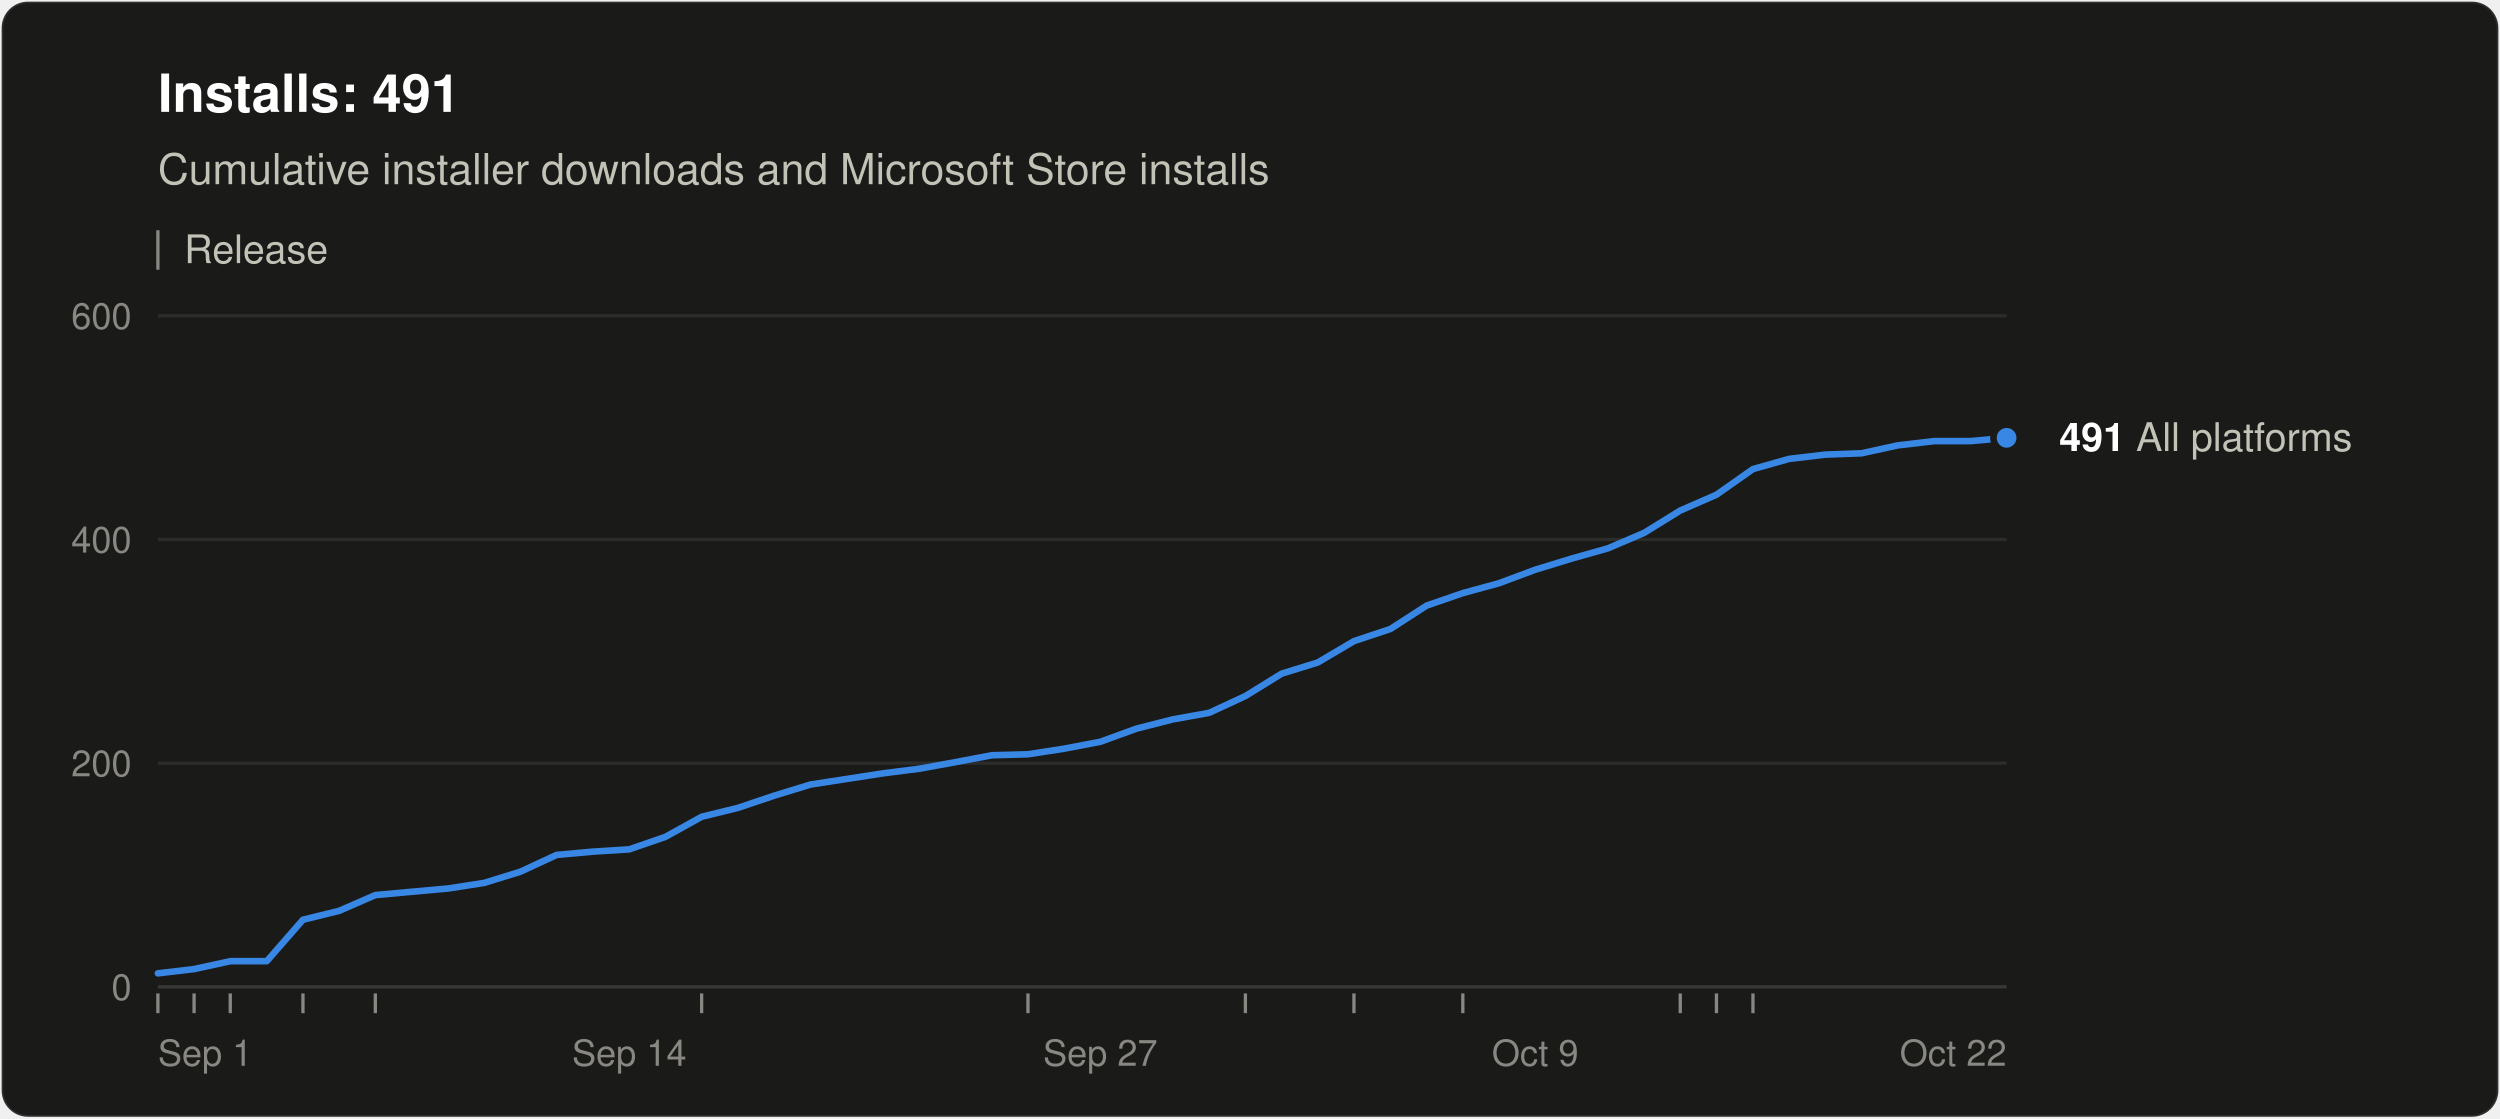
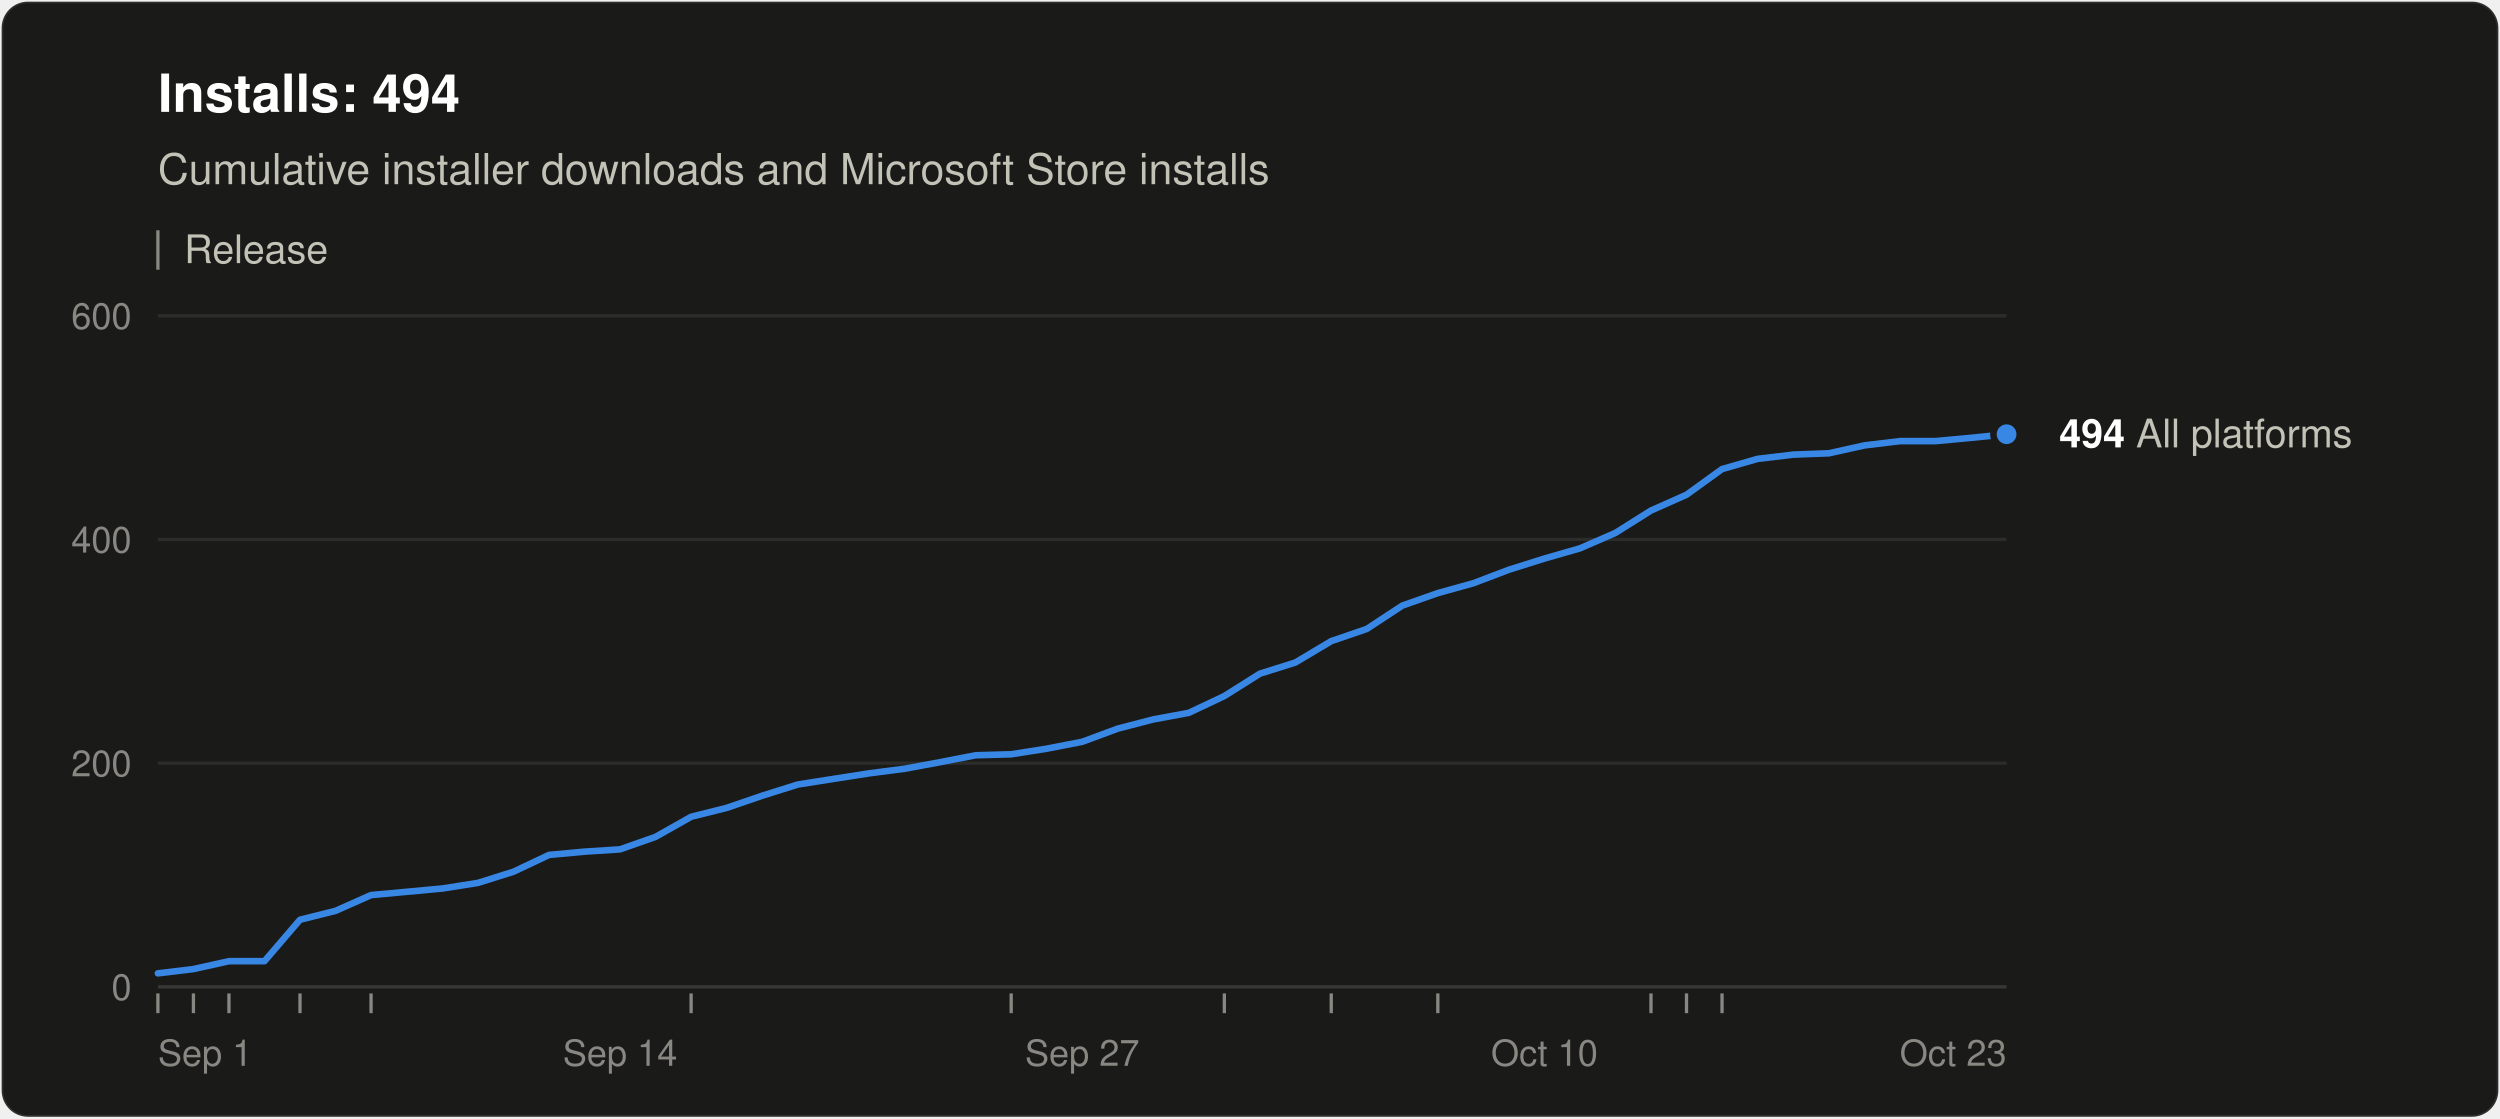
<svg xmlns="http://www.w3.org/2000/svg" width="760" height="340" viewBox="0 0 760 340" role="img" aria-labelledby="title desc" font-family="system-ui, -apple-system, &quot;Segoe UI&quot;, Helvetica, Arial, sans-serif">
  <rect x="0.5" y="0.5" width="759" height="339" rx="8" fill="#1a1a19" stroke="rgba(255,255,255,0.10)" />
-   <text x="48" y="34" font-size="16" font-weight="600" fill="#ffffff">Installs: 491</text>
+   <text x="48" y="34" font-size="16" font-weight="600" fill="#ffffff">Installs: 494</text>
  <text x="48" y="56" font-size="13" fill="#c3c2b7">Cumulative installer downloads and Microsoft Store installs</text>
  <line x1="48" y1="70" x2="48" y2="82" stroke="#898781" />
  <text x="56" y="80" font-size="12" fill="#c3c2b7">Release</text>
  <line x1="48" y1="300.0" x2="610" y2="300.0" stroke="#383835" />
  <text x="40" y="304.0" font-size="11" text-anchor="end" fill="#898781" style="font-variant-numeric: tabular-nums">0</text>
  <line x1="48" y1="232.0" x2="610" y2="232.0" stroke="#2c2c2a" />
  <text x="40" y="236.0" font-size="11" text-anchor="end" fill="#898781" style="font-variant-numeric: tabular-nums">200</text>
  <line x1="48" y1="164.0" x2="610" y2="164.0" stroke="#2c2c2a" />
  <text x="40" y="168.0" font-size="11" text-anchor="end" fill="#898781" style="font-variant-numeric: tabular-nums">400</text>
  <line x1="48" y1="96.0" x2="610" y2="96.0" stroke="#2c2c2a" />
  <text x="40" y="100.0" font-size="11" text-anchor="end" fill="#898781" style="font-variant-numeric: tabular-nums">600</text>
  <text x="48.0" y="324" font-size="11" text-anchor="start" fill="#898781">Sep 1</text>
-   <text x="191.3" y="324" font-size="11" text-anchor="middle" fill="#898781">Sep 14</text>
-   <text x="334.5" y="324" font-size="11" text-anchor="middle" fill="#898781">Sep 27</text>
-   <text x="466.7" y="324" font-size="11" text-anchor="middle" fill="#898781">Oct 9</text>
-   <text x="610.0" y="324" font-size="11" text-anchor="end" fill="#898781">Oct 22</text>
+   <text x="188.5" y="324" font-size="11" text-anchor="middle" fill="#898781">Sep 14</text>
+   <text x="329.0" y="324" font-size="11" text-anchor="middle" fill="#898781">Sep 27</text>
+   <text x="469.5" y="324" font-size="11" text-anchor="middle" fill="#898781">Oct 10</text>
+   <text x="610.0" y="324" font-size="11" text-anchor="end" fill="#898781">Oct 23</text>
  <line x1="48.0" y1="302" x2="48.0" y2="308" stroke="#898781" />
-   <line x1="59.0" y1="302" x2="59.0" y2="308" stroke="#898781" />
-   <line x1="70.0" y1="302" x2="70.0" y2="308" stroke="#898781" />
-   <line x1="92.1" y1="302" x2="92.1" y2="308" stroke="#898781" />
-   <line x1="114.1" y1="302" x2="114.1" y2="308" stroke="#898781" />
-   <line x1="213.3" y1="302" x2="213.3" y2="308" stroke="#898781" />
-   <line x1="312.5" y1="302" x2="312.5" y2="308" stroke="#898781" />
-   <line x1="378.6" y1="302" x2="378.6" y2="308" stroke="#898781" />
-   <line x1="411.6" y1="302" x2="411.6" y2="308" stroke="#898781" />
-   <line x1="444.7" y1="302" x2="444.7" y2="308" stroke="#898781" />
-   <line x1="510.8" y1="302" x2="510.8" y2="308" stroke="#898781" />
-   <line x1="521.8" y1="302" x2="521.8" y2="308" stroke="#898781" />
-   <line x1="532.9" y1="302" x2="532.9" y2="308" stroke="#898781" />
-   <polyline points="48.0,295.9 59.0,294.6 70.0,292.2 81.1,292.2 92.1,279.6 103.1,276.9 114.1,272.1 125.1,271.1 136.2,270.1 147.2,268.4 158.2,265.0 169.2,259.9 180.2,258.9 191.3,258.2 202.3,254.4 213.3,248.3 224.3,245.6 235.3,241.9 246.4,238.5 257.4,236.8 268.4,235.1 279.4,233.7 290.4,231.7 301.5,229.6 312.5,229.3 323.5,227.6 334.5,225.5 345.5,221.5 356.5,218.7 367.6,216.7 378.6,211.6 389.6,204.8 400.6,201.4 411.6,194.9 422.7,191.2 433.7,184.1 444.7,180.3 455.7,177.3 466.7,173.2 477.8,169.8 488.8,166.7 499.8,162.0 510.8,155.2 521.8,150.4 532.9,142.6 543.9,139.5 554.9,138.2 565.9,137.8 576.9,135.4 588.0,134.1 599.0,134.1 610.0,133.1" fill="none" stroke="#3987e5" stroke-width="2" stroke-linejoin="round" stroke-linecap="round" />
-   <circle cx="610.0" cy="133.1" r="4" fill="#3987e5" stroke="#1a1a19" stroke-width="2" />
-   <text x="626.0" y="137.1" font-size="12" fill="#c3c2b7">
-     <tspan font-weight="600" fill="#ffffff">491</tspan> All platforms</text>
+   <line x1="58.8" y1="302" x2="58.8" y2="308" stroke="#898781" />
+   <line x1="69.6" y1="302" x2="69.6" y2="308" stroke="#898781" />
+   <line x1="91.2" y1="302" x2="91.2" y2="308" stroke="#898781" />
+   <line x1="112.8" y1="302" x2="112.8" y2="308" stroke="#898781" />
+   <line x1="210.1" y1="302" x2="210.1" y2="308" stroke="#898781" />
+   <line x1="307.4" y1="302" x2="307.4" y2="308" stroke="#898781" />
+   <line x1="372.2" y1="302" x2="372.2" y2="308" stroke="#898781" />
+   <line x1="404.7" y1="302" x2="404.7" y2="308" stroke="#898781" />
+   <line x1="437.1" y1="302" x2="437.1" y2="308" stroke="#898781" />
+   <line x1="501.9" y1="302" x2="501.9" y2="308" stroke="#898781" />
+   <line x1="512.7" y1="302" x2="512.7" y2="308" stroke="#898781" />
+   <line x1="523.5" y1="302" x2="523.5" y2="308" stroke="#898781" />
+   <polyline points="48.0,295.9 58.8,294.6 69.6,292.2 80.4,292.2 91.2,279.6 102.0,276.9 112.8,272.1 123.7,271.1 134.5,270.1 145.3,268.4 156.1,265.0 166.9,259.9 177.7,258.9 188.5,258.2 199.3,254.4 210.1,248.3 220.9,245.6 231.7,241.9 242.5,238.5 253.3,236.8 264.2,235.1 275.0,233.7 285.8,231.7 296.6,229.6 307.4,229.3 318.2,227.6 329.0,225.5 339.8,221.5 350.6,218.7 361.4,216.7 372.2,211.6 383.0,204.8 393.8,201.4 404.7,194.9 415.5,191.2 426.3,184.1 437.1,180.3 447.9,177.3 458.7,173.2 469.5,169.8 480.3,166.7 491.1,162.0 501.9,155.2 512.7,150.4 523.5,142.6 534.3,139.5 545.2,138.2 556.0,137.8 566.8,135.4 577.6,134.1 588.4,134.1 599.2,133.1 610.0,132.0" fill="none" stroke="#3987e5" stroke-width="2" stroke-linejoin="round" stroke-linecap="round" />
+   <circle cx="610.0" cy="132.0" r="4" fill="#3987e5" stroke="#1a1a19" stroke-width="2" />
+   <text x="626.0" y="136.0" font-size="12" fill="#c3c2b7">
+     <tspan font-weight="600" fill="#ffffff">494</tspan> All platforms</text>
</svg>
